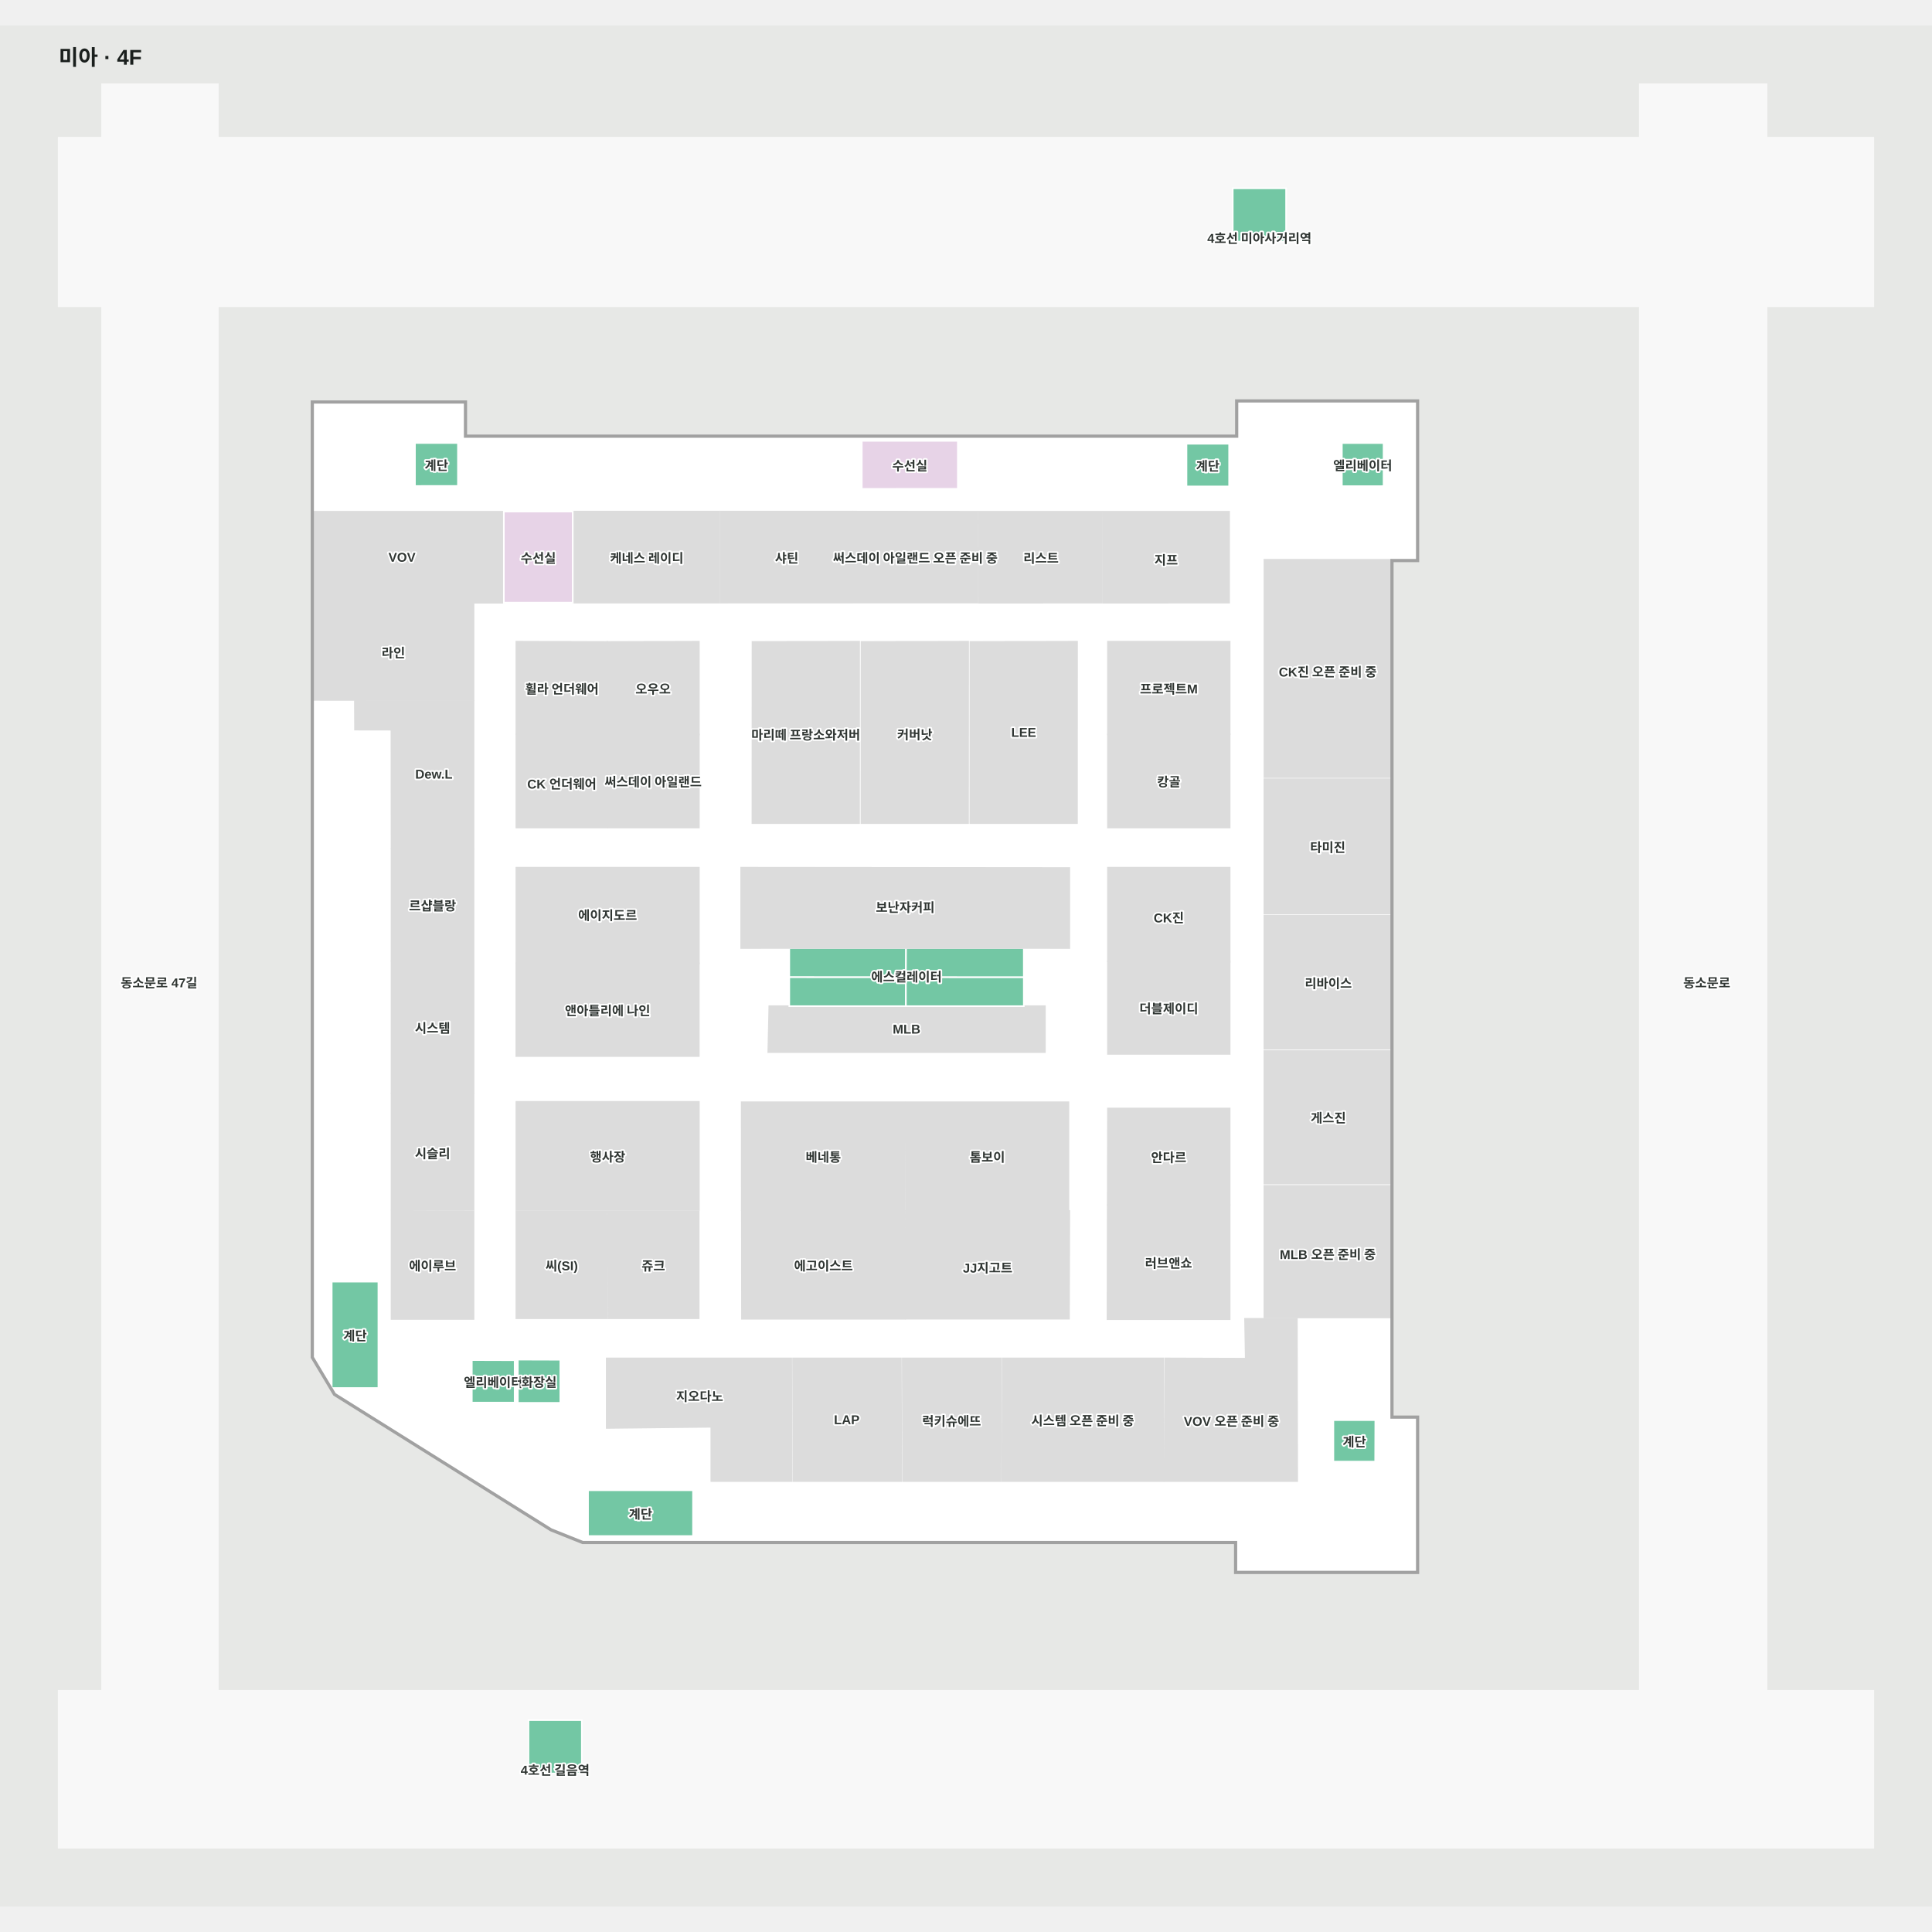
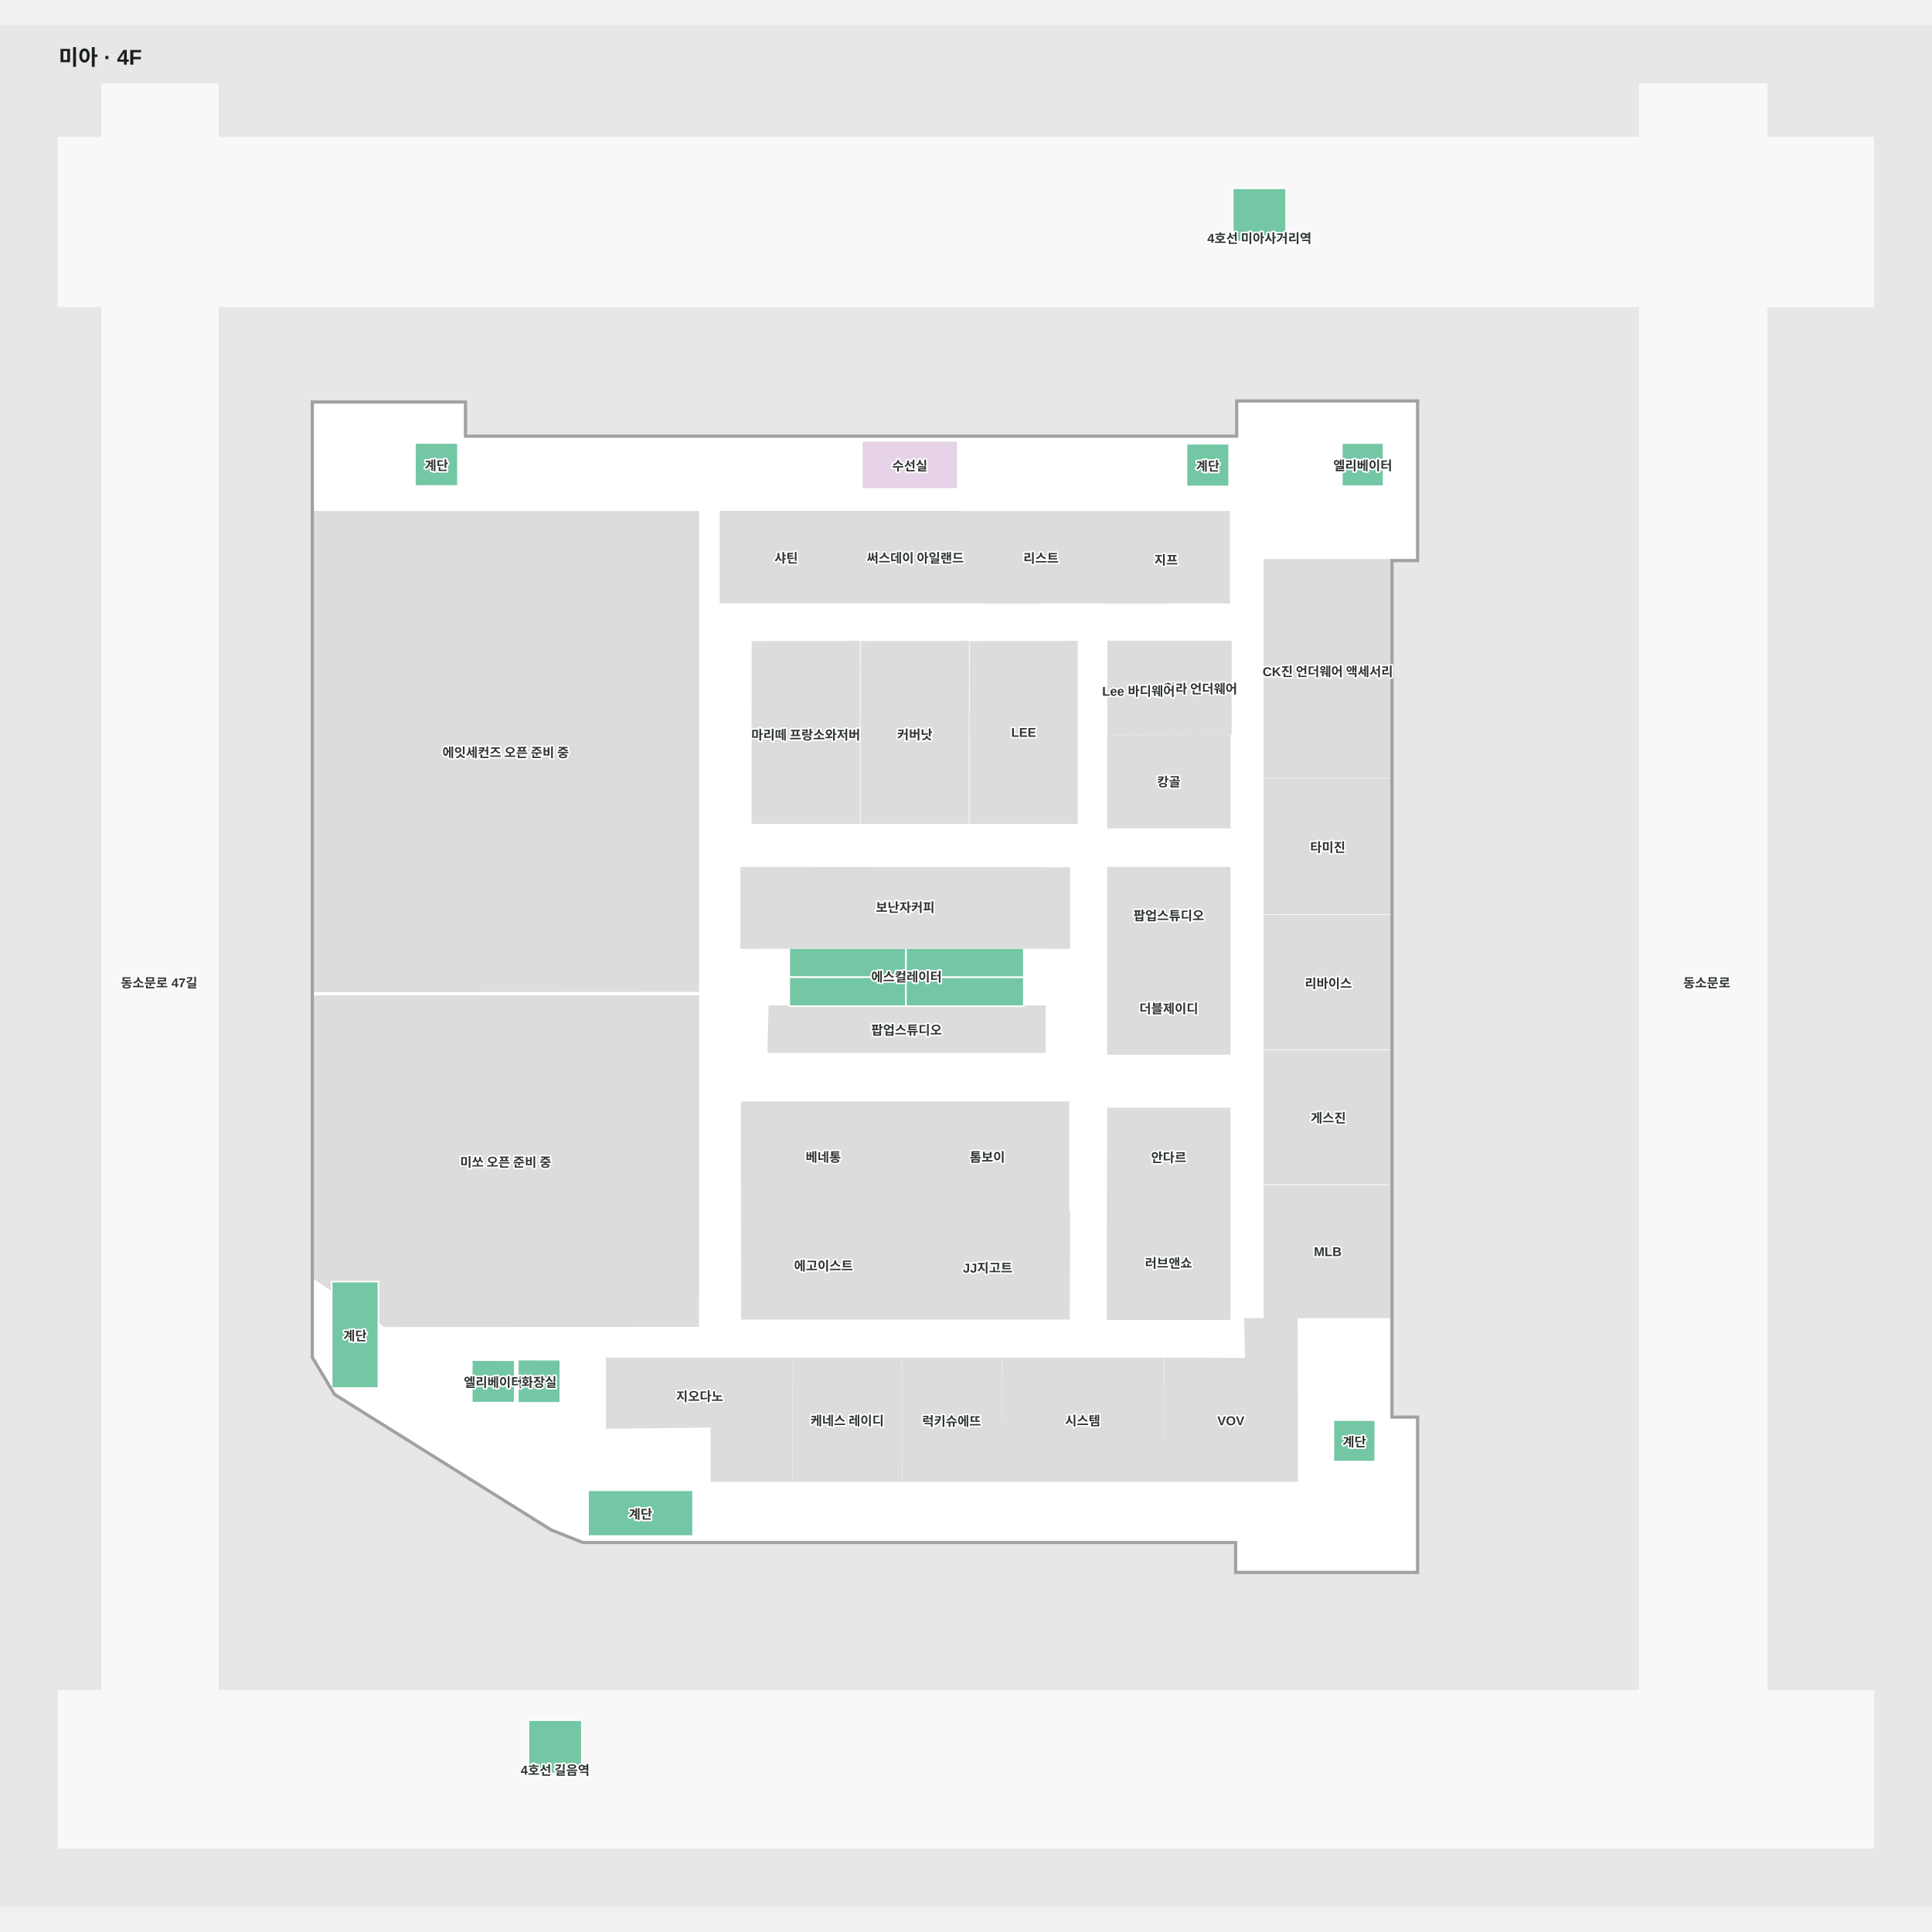
<svg xmlns="http://www.w3.org/2000/svg" viewBox="-55 -55 1810 1762.251" width="1200" height="1200" role="img" aria-labelledby="title desc">
  <rect x="-55" y="-55" width="1810" height="1762.251" fill="#e7e8e6" />
  <g>
    <polygon points="-0.00,1505.24 1700.00,1505.24 1700.00,1652.25 -0.00,1652.25" fill="#f8f8f8" fill-opacity="1" stroke="#f8f8f8" stroke-width="1.5" />
    <polygon points="0.00,208.01 40.62,208.01 40.62,1505.24 149.10,1505.24 149.10,208.01 1481.23,208.01 1481.23,1505.24 1600.00,1505.24 1600.00,208.01 1700.00,208.01 1700.00,50.09 1600.00,50.09 1600.00,0.00 1481.23,0.00 1481.23,50.09 149.10,50.09 149.10,-0.00 40.62,-0.00 40.62,50.09 0.00,50.09" fill="#f8f8f8" fill-opacity="1" stroke="#f8f8f8" stroke-width="1.5" />
    <polygon points="238.33,1192.58 258.94,1226.92 461.52,1353.66 491.12,1365.50 1103.33,1365.50 1103.33,1393.50 1272.33,1393.50 1272.33,1249.50 1248.33,1249.50 1248.33,445.50 1272.33,445.50 1272.33,297.50 1104.33,297.50 1104.33,330.50 380.33,330.50 380.33,298.50 238.33,298.50" fill="#ffffff" fill-opacity="1" stroke="#ffffff" stroke-width="1.5" />
  </g>
  <g>
-     <polygon points="513.99,609.14 513.99,522.54 428.76,522.27 428.76,608.99" fill="#dcdcdc" fill-opacity="1" stroke="#dcdcdc" stroke-width="1.5" />
-     <polygon points="599.74,1054.75 599.74,953.39 428.76,953.39 428.76,1054.75" fill="#dcdcdc" fill-opacity="1" stroke="#dcdcdc" stroke-width="1.5" />
-     <polygon points="599.74,823.60 599.74,734.02 428.76,734.02 428.76,823.60" fill="#dcdcdc" fill-opacity="1" stroke="#dcdcdc" stroke-width="1.5" />
+     <polygon points="599.16,1117.95 599.14,854.38 238.47,854.39 238.33,1118.08 305.40,1163.61 599.03,1163.48" fill="#dcdcdc" fill-opacity="1" stroke="#dcdcdc" stroke-width="1.5" />
    <polygon points="1097.03,1049.62 1097.03,959.62 982.99,959.62 982.77,1049.62" fill="#dcdcdc" fill-opacity="1" stroke="#dcdcdc" stroke-width="1.5" />
    <polygon points="1097.03,822.11 1097.03,734.02 982.99,734.02 982.99,821.79" fill="#dcdcdc" fill-opacity="1" stroke="#dcdcdc" stroke-width="1.5" />
-     <polygon points="1097.03,608.89 1097.03,522.27 982.99,522.27 982.99,609.17" fill="#dcdcdc" fill-opacity="1" stroke="#dcdcdc" stroke-width="1.5" />
+     <polygon points="1040.16,608.89 1040.16,522.27 983.16,522.27 983.16,609.17" fill="#dcdcdc" fill-opacity="1" stroke="#dcdcdc" stroke-width="1.5" />
    <polygon points="923.93,906.81 923.93,863.74 665.73,863.74 664.75,906.81" fill="#dcdcdc" fill-opacity="1" stroke="#dcdcdc" stroke-width="1.5" />
    <polygon points="792.63,1054.76 792.85,953.76 639.85,953.76 639.93,1054.76" fill="#dcdcdc" fill-opacity="1" stroke="#dcdcdc" stroke-width="1.5" />
    <polygon points="1097.01,1157.02 1097.01,1050.23 982.76,1050.23 982.54,1157.02" fill="#dcdcdc" fill-opacity="1" stroke="#dcdcdc" stroke-width="1.5" />
    <polygon points="792.98,1156.62 792.73,1055.62 639.98,1055.62 640.11,1156.62" fill="#dcdcdc" fill-opacity="1" stroke="#dcdcdc" stroke-width="1.5" />
    <polygon points="946.49,1156.60 946.80,1055.61 793.80,1055.60 794.04,1156.60" fill="#dcdcdc" fill-opacity="1" stroke="#dcdcdc" stroke-width="1.5" />
    <polygon points="945.98,1054.76 945.98,953.76 794.20,953.76 793.98,1054.76" fill="#dcdcdc" fill-opacity="1" stroke="#dcdcdc" stroke-width="1.5" />
-     <polygon points="513.73,1156.13 513.27,1056.13 428.73,1056.13 428.73,1156.13" fill="#dcdcdc" fill-opacity="1" stroke="#dcdcdc" stroke-width="1.5" />
-     <polygon points="599.59,1156.13 599.59,1056.13 514.59,1056.13 515.04,1156.13" fill="#dcdcdc" fill-opacity="1" stroke="#dcdcdc" stroke-width="1.5" />
    <polygon points="1097.03,908.50 1097.03,822.11 982.99,821.79 982.99,908.50" fill="#dcdcdc" fill-opacity="1" stroke="#dcdcdc" stroke-width="1.5" />
-     <polygon points="1097.03,696.40 1097.03,608.89 982.99,609.17 982.99,696.40" fill="#dcdcdc" fill-opacity="1" stroke="#dcdcdc" stroke-width="1.5" />
-     <polygon points="513.97,696.40 513.99,609.14 428.76,608.99 428.76,696.40" fill="#dcdcdc" fill-opacity="1" stroke="#dcdcdc" stroke-width="1.5" />
-     <polygon points="599.74,696.40 599.74,609.28 513.99,609.14 513.97,696.40" fill="#dcdcdc" fill-opacity="1" stroke="#dcdcdc" stroke-width="1.5" />
-     <polygon points="599.74,609.28 599.74,522.27 513.99,522.54 513.99,609.14" fill="#dcdcdc" fill-opacity="1" stroke="#dcdcdc" stroke-width="1.5" />
+     <polygon points="1097.03,696.40 1097.03,610.38 982.99,610.66 982.99,696.40" fill="#dcdcdc" fill-opacity="1" stroke="#dcdcdc" stroke-width="1.5" />
    <polygon points="793.83,809.24 684.43,809.24 684.43,836.64 793.69,836.68" fill="#73c7a4" fill-opacity="1" stroke="#ffffff" stroke-width="1.5" />
    <polygon points="793.69,863.74 793.69,836.68 684.43,836.64 684.43,863.74" fill="#73c7a4" fill-opacity="1" stroke="#ffffff" stroke-width="1.5" />
    <polygon points="904.16,836.72 904.16,809.24 793.83,809.24 793.69,836.68" fill="#73c7a4" fill-opacity="1" stroke="#ffffff" stroke-width="1.5" />
    <polygon points="904.16,863.74 904.16,836.72 793.69,836.68 793.69,863.74" fill="#73c7a4" fill-opacity="1" stroke="#ffffff" stroke-width="1.5" />
    <polygon points="686.64,1308.68 686.28,1193.76 513.39,1193.76 513.39,1258.92 611.40,1257.82 611.39,1308.68" fill="#dcdcdc" fill-opacity="1" stroke="#dcdcdc" stroke-width="1.5" />
    <polygon points="1034.72,1308.68 1034.72,1193.76 884.45,1193.76 883.92,1308.68" fill="#dcdcdc" fill-opacity="1" stroke="#dcdcdc" stroke-width="1.5" />
    <polygon points="882.43,1308.68 882.78,1193.76 790.71,1193.76 791.06,1308.68" fill="#dcdcdc" fill-opacity="1" stroke="#dcdcdc" stroke-width="1.5" />
    <polygon points="789.35,1308.68 789.00,1193.76 687.97,1193.76 688.32,1308.68" fill="#dcdcdc" fill-opacity="1" stroke="#dcdcdc" stroke-width="1.5" />
    <polygon points="1160.30,1308.68 1159.99,1156.63 1111.41,1156.63 1112.07,1194.00 1036.57,1193.76 1036.00,1308.68" fill="#dcdcdc" fill-opacity="1" stroke="#dcdcdc" stroke-width="1.5" />
    <polygon points="1248.30,649.21 1248.33,445.58 1129.58,445.52 1129.58,649.20" fill="#dcdcdc" fill-opacity="1" stroke="#dcdcdc" stroke-width="1.5" />
    <polygon points="1248.28,1155.39 1248.29,1032.11 1129.54,1032.11 1129.54,1155.39" fill="#dcdcdc" fill-opacity="1" stroke="#dcdcdc" stroke-width="1.5" />
    <polygon points="1248.28,1029.95 1248.29,905.71 1129.54,905.70 1129.54,1029.95" fill="#dcdcdc" fill-opacity="1" stroke="#dcdcdc" stroke-width="1.5" />
    <polygon points="1248.28,903.56 1248.29,778.93 1129.54,778.92 1129.54,903.55" fill="#dcdcdc" fill-opacity="1" stroke="#dcdcdc" stroke-width="1.5" />
    <polygon points="1248.28,776.91 1248.29,651.13 1129.54,651.12 1129.54,776.90" fill="#dcdcdc" fill-opacity="1" stroke="#dcdcdc" stroke-width="1.5" />
-     <polygon points="417.10,485.82 417.09,400.52 238.40,400.52 238.33,485.86 390.00,485.82" fill="#dcdcdc" fill-opacity="1" stroke="#dcdcdc" stroke-width="1.5" />
-     <polygon points="388.67,715.59 388.67,577.98 277.46,577.88 277.59,604.67 311.69,604.73 311.81,715.52" fill="#dcdcdc" fill-opacity="1" stroke="#dcdcdc" stroke-width="1.5" />
+     <polygon points="599.16,849.64 599.14,400.52 238.47,400.52 238.33,849.87 544.47,849.68" fill="#dcdcdc" fill-opacity="1" stroke="#dcdcdc" stroke-width="1.5" />
    <polygon points="742.98,485.67 742.98,400.41 620.05,400.41 620.05,485.70" fill="#dcdcdc" fill-opacity="1" stroke="#dcdcdc" stroke-width="1.5" />
-     <polygon points="618.76,485.70 618.76,400.41 481.58,400.41 481.59,485.74" fill="#dcdcdc" fill-opacity="1" stroke="#dcdcdc" stroke-width="1.5" />
-     <polygon points="481.59,485.74 481.58,400.41 417.02,400.41 417.03,485.75" fill="#e7d3e7" fill-opacity="1" stroke="#ffffff" stroke-width="1.5" />
-     <polygon points="388.67,1156.82 388.67,1055.91 311.81,1055.60 311.81,1156.82" fill="#dcdcdc" fill-opacity="1" stroke="#dcdcdc" stroke-width="1.5" />
-     <polygon points="388.67,1054.52 388.67,945.85 311.81,945.85 311.81,1054.22" fill="#dcdcdc" fill-opacity="1" stroke="#dcdcdc" stroke-width="1.5" />
-     <polygon points="388.67,944.85 388.67,821.98 311.81,821.98 311.81,944.85" fill="#dcdcdc" fill-opacity="1" stroke="#dcdcdc" stroke-width="1.5" />
-     <polygon points="388.67,820.97 388.67,716.71 311.81,716.64 311.81,820.97" fill="#dcdcdc" fill-opacity="1" stroke="#dcdcdc" stroke-width="1.5" />
-     <polygon points="388.67,576.96 388.67,486.72 238.33,486.72 238.33,576.82 315.79,576.89" fill="#dcdcdc" fill-opacity="1" stroke="#dcdcdc" stroke-width="1.5" />
    <polygon points="1233.35,1290.44 1233.49,1251.59 1194.17,1251.59 1194.17,1290.44" fill="#73c7a4" fill-opacity="1" stroke="#ffffff" stroke-width="1.5" />
    <polygon points="1241.22,376.57 1241.22,336.20 1202.12,336.20 1202.12,376.60" fill="#73c7a4" fill-opacity="1" stroke="#ffffff" stroke-width="1.5" />
    <polygon points="1096.51,376.82 1096.51,336.88 1056.54,336.88 1056.54,376.85" fill="#73c7a4" fill-opacity="1" stroke="#ffffff" stroke-width="1.5" />
    <polygon points="842.37,379.11 842.37,334.14 752.37,334.14 752.37,379.14" fill="#e7d3e7" fill-opacity="1" stroke="#ffffff" stroke-width="1.5" />
    <polygon points="374.03,376.40 374.03,336.15 333.75,336.15 333.75,376.43" fill="#73c7a4" fill-opacity="1" stroke="#ffffff" stroke-width="1.5" />
    <polygon points="469.94,1235.39 469.94,1195.01 430.12,1194.89 430.12,1235.39" fill="#73c7a4" fill-opacity="1" stroke="#ffffff" stroke-width="1.5" />
    <polygon points="427.17,1235.16 427.17,1195.45 387.01,1195.33 387.01,1235.16" fill="#73c7a4" fill-opacity="1" stroke="#ffffff" stroke-width="1.5" />
    <polygon points="594.26,1360.17 594.26,1317.27 495.89,1317.27 495.89,1360.17" fill="#73c7a4" fill-opacity="1" stroke="#ffffff" stroke-width="1.5" />
    <polygon points="299.52,1221.50 299.52,1121.83 255.76,1121.83 255.76,1221.50" fill="#73c7a4" fill-opacity="1" stroke="#ffffff" stroke-width="1.5" />
    <polygon points="946.80,809.31 946.80,734.30 639.36,734.02 639.36,809.31 684.43,809.24 904.16,809.24" fill="#dcdcdc" fill-opacity="1" stroke="#dcdcdc" stroke-width="1.5" />
    <polygon points="1099.89,97.51 1099.89,147.51 1149.89,147.51 1149.89,97.51" fill="#73c7a4" fill-opacity="1" stroke="#ffffff" stroke-width="1.5" />
    <polygon points="440.09,1532.62 440.09,1582.62 490.09,1582.62 490.09,1532.62" fill="#73c7a4" fill-opacity="1" stroke="#ffffff" stroke-width="1.5" />
-     <polygon points="599.70,910.50 599.70,823.60 428.70,823.60 428.70,910.50" fill="#dcdcdc" fill-opacity="1" stroke="#dcdcdc" stroke-width="1.5" />
    <polygon points="749.83,692.27 749.90,522.27 649.97,522.51 649.90,692.27 749.83,692.27" fill="#dcdcdc" fill-opacity="1" stroke="#dcdcdc" stroke-width="1.5" />
    <polygon points="860.78,485.62 860.79,400.53 744.27,400.41 744.27,485.62" fill="#dcdcdc" fill-opacity="1" stroke="#dcdcdc" stroke-width="1.5" />
    <polygon points="976.79,485.71 976.79,400.53 862.27,400.53 862.35,485.79" fill="#dcdcdc" fill-opacity="1" stroke="#dcdcdc" stroke-width="1.5" />
    <polygon points="1096.51,485.71 1096.51,400.53 978.20,400.53 978.29,485.79" fill="#dcdcdc" fill-opacity="1" stroke="#dcdcdc" stroke-width="1.5" />
    <polygon points="236.83,813.94 236.83,1193.00 257.83,1228.00 460.83,1355.00 490.83,1367.00 1101.83,1367.00 1101.83,1395.00 1273.83,1395.00 1273.83,1248.00 1249.83,1248.00 1249.83,447.00 1273.83,447.00 1273.83,296.00 1102.83,296.00 1102.83,329.00 381.83,329.00 381.83,297.00 236.83,297.00 236.83,813.94 238.33,817.08 238.33,298.50 380.33,298.50 380.33,330.50 1104.33,330.50 1104.33,297.50 1272.33,297.50 1272.33,445.50 1248.33,445.50 1248.33,1249.50 1272.33,1249.50 1272.33,1393.50 1103.33,1393.50 1103.33,1365.50 491.12,1365.50 461.52,1353.66 258.94,1226.92 238.33,1192.58 238.33,817.08" fill="#a1a1a1" fill-opacity="1" stroke="#a1a1a1" stroke-width="1.5" />
    <polygon points="851.96,692.27 852.03,522.27 752.10,522.51 752.03,692.27 851.96,692.27" fill="#dcdcdc" fill-opacity="1" stroke="#dcdcdc" stroke-width="1.5" />
    <polygon points="953.98,692.27 954.05,522.27 854.12,522.51 854.05,692.27 953.98,692.27" fill="#dcdcdc" fill-opacity="1" stroke="#dcdcdc" stroke-width="1.5" />
+     <polygon points="1098.15,608.71 1098.15,522.10 1041.15,522.10 1041.15,608.99" fill="#dcdcdc" fill-opacity="1" stroke="#dcdcdc" stroke-width="1.5" />
  </g>
  <g font-family="Arial, 'Noto Sans KR', sans-serif" font-size="12" font-weight="600" fill="#303633" stroke="#fff" stroke-width="3" paint-order="stroke" stroke-linejoin="round">
    <text x="1039.9" y="1004.621" text-anchor="middle" dominant-baseline="central">안다르</text>
-     <text x="471.226" y="1106.131" text-anchor="middle" dominant-baseline="central">씨(SI)</text>
-     <text x="557.087" y="1106.132" text-anchor="middle" dominant-baseline="central">쥬크</text>
    <text x="1189.44" y="967.585" text-anchor="middle" dominant-baseline="central">게스진</text>
-     <text x="514.309" y="1004.071" text-anchor="middle" dominant-baseline="central">행사장</text>
-     <text x="514.253" y="777.79" text-anchor="middle" dominant-baseline="central">에이지도르</text>
-     <text x="350.237" y="883.417" text-anchor="middle" dominant-baseline="central">시스템</text>
-     <text x="1188.915" y="1093.442" text-anchor="middle" dominant-baseline="central">MLB 오픈 준비 중</text>
-     <text x="471.376" y="652.698" text-anchor="middle" dominant-baseline="central">CK 언더웨어</text>
-     <text x="321.6" y="443.213" text-anchor="middle" dominant-baseline="central">VOV</text>
-     <text x="351.459" y="646.396" text-anchor="middle" dominant-baseline="central">Dew.L</text>
+     <text x="959.318" y="1251.217" text-anchor="middle" dominant-baseline="central">시스템</text>
+     <text x="1098.15" y="1252.235" text-anchor="middle" dominant-baseline="central">VOV</text>
    <text x="1040.009" y="865.142" text-anchor="middle" dominant-baseline="central">더블제이디</text>
-     <text x="556.868" y="565.779" text-anchor="middle" dominant-baseline="central">오우오</text>
-     <text x="350.237" y="768.808" text-anchor="middle" dominant-baseline="central">르샵블랑</text>
    <text x="869.982" y="1004.261" text-anchor="middle" dominant-baseline="central">톰보이</text>
-     <text x="313.502" y="531.838" text-anchor="middle" dominant-baseline="central">라인</text>
    <text x="716.349" y="1004.259" text-anchor="middle" dominant-baseline="central">베네통</text>
-     <text x="449.304" y="443.082" text-anchor="middle" dominant-baseline="central">수선실</text>
    <text x="1189.44" y="841.52" text-anchor="middle" dominant-baseline="central">리바이스</text>
-     <text x="350.237" y="1000.931" text-anchor="middle" dominant-baseline="central">시슬리</text>
-     <text x="350.237" y="1106.21" text-anchor="middle" dominant-baseline="central">에이루브</text>
-     <text x="471.376" y="565.706" text-anchor="middle" dominant-baseline="central">휠라 언더웨어</text>
+     <text x="1069.65" y="565.544" text-anchor="middle" dominant-baseline="central">휠라 언더웨어</text>
    <text x="1188.915" y="714.067" text-anchor="middle" dominant-baseline="central">타미진</text>
-     <text x="1040.009" y="565.723" text-anchor="middle" dominant-baseline="central">프로젝트M</text>
-     <text x="550.915" y="443.074" text-anchor="middle" dominant-baseline="central">케네스 레이디</text>
+     <text x="1011.655" y="565.723" text-anchor="middle" dominant-baseline="central">Lee 바디웨어</text>
+     <text x="738.662" y="1251.217" text-anchor="middle" dominant-baseline="central">케네스 레이디</text>
    <text x="1040.009" y="652.649" text-anchor="middle" dominant-baseline="central">캉골</text>
-     <text x="802.53" y="443.018" text-anchor="middle" dominant-baseline="central">써스데이 아일랜드 오픈 준비 중</text>
-     <text x="682.009" y="443.058" text-anchor="middle" dominant-baseline="central">샤틴</text>
-     <text x="556.857" y="652.771" text-anchor="middle" dominant-baseline="central">써스데이 아일랜드</text>
+     <text x="681.514" y="443.058" text-anchor="middle" dominant-baseline="central">샤틴</text>
+     <text x="802.53" y="443.018" text-anchor="middle" dominant-baseline="central">써스데이 아일랜드</text>
    <text x="793.082" y="770.307" text-anchor="middle" dominant-baseline="central">보난자커피</text>
-     <text x="1098.719" y="1249.721" text-anchor="middle" dominant-baseline="central">VOV 오픈 준비 중</text>
-     <text x="1040.009" y="778.064" text-anchor="middle" dominant-baseline="central">CK진</text>
-     <text x="794.34" y="885.275" text-anchor="middle" dominant-baseline="central">MLB</text>
+     <text x="1188.955" y="547.369" text-anchor="middle" dominant-baseline="central">CK진 언더웨어 액세서리</text>
+     <text x="1188.915" y="1093.75" text-anchor="middle" dominant-baseline="central">MLB</text>
    <text x="836.505" y="1251.65" text-anchor="middle" dominant-baseline="central">럭키슈에뜨</text>
-     <text x="738.29" y="1251.217" text-anchor="middle" dominant-baseline="central">LAP</text>
    <text x="716.482" y="1106.116" text-anchor="middle" dominant-baseline="central">에고이스트</text>
    <text x="1544" y="841" text-anchor="middle" dominant-baseline="central">동소문로</text>
    <text x="94" y="841" text-anchor="middle" dominant-baseline="central">동소문로 47길</text>
    <text x="870.302" y="1106.105" text-anchor="middle" dominant-baseline="central">JJ지고트</text>
-     <text x="514.2" y="867.05" text-anchor="middle" dominant-baseline="central">앤아틀리에 나인</text>
    <text x="920.272" y="443.157" text-anchor="middle" dominant-baseline="central">리스트</text>
    <text x="1037.511" y="444.908" text-anchor="middle" dominant-baseline="central">지프</text>
    <text x="1221.665" y="356.396" text-anchor="middle" dominant-baseline="central">엘리베이터</text>
    <text x="1076.528" y="356.867" text-anchor="middle" dominant-baseline="central">계단</text>
    <text x="797.371" y="356.637" text-anchor="middle" dominant-baseline="central">수선실</text>
    <text x="353.888" y="356.287" text-anchor="middle" dominant-baseline="central">계단</text>
    <text x="1124.895" y="141.51" text-anchor="middle" dominant-baseline="central">4호선 미아사거리역</text>
    <text x="465.093" y="1576.616" text-anchor="middle" dominant-baseline="central">4호선 길음역</text>
    <text x="794.262" y="835.38" text-anchor="middle" dominant-baseline="central">에스컬레이터</text>
    <text x="277.639" y="1171.664" text-anchor="middle" dominant-baseline="central">계단</text>
    <text x="407.089" y="1215.243" text-anchor="middle" dominant-baseline="central">엘리베이터</text>
    <text x="545.077" y="1338.715" text-anchor="middle" dominant-baseline="central">계단</text>
    <text x="1213.832" y="1271.015" text-anchor="middle" dominant-baseline="central">계단</text>
    <text x="450.03" y="1215.143" text-anchor="middle" dominant-baseline="central">화장실</text>
    <text x="600.508" y="1228.459" text-anchor="middle" dominant-baseline="central">지오다노</text>
    <text x="699.9" y="608.697" text-anchor="middle" dominant-baseline="central">마리떼 프랑소와저버</text>
    <text x="904.049" y="607.275" text-anchor="middle" dominant-baseline="central">LEE</text>
    <text x="802.03" y="608.473" text-anchor="middle" dominant-baseline="central">커버낫</text>
    <text x="1039.776" y="1103.623" text-anchor="middle" dominant-baseline="central">러브앤쇼</text>
-     <text x="959.318" y="1251.217" text-anchor="middle" dominant-baseline="central">시스템 오픈 준비 중</text>
-     <text x="1188.955" y="547.703" text-anchor="middle" dominant-baseline="central">CK진 오픈 준비 중</text>
+     <text x="1040.009" y="778.064" text-anchor="middle" dominant-baseline="central">팝업스튜디오</text>
+     <text x="794.34" y="885.275" text-anchor="middle" dominant-baseline="central">팝업스튜디오</text>
+     <text x="418.746" y="625.198" text-anchor="middle" dominant-baseline="central">에잇세컨즈 오픈 준비 중</text>
+     <text x="418.746" y="1008.999" text-anchor="middle" dominant-baseline="central">미쏘 오픈 준비 중</text>
  </g>
  <text x="-1.1368683772161603e-13" y="-18" font-family="Arial, 'Noto Sans KR', sans-serif" font-size="20" font-weight="700" fill="#1a1f1d">미아 · 4F</text>
</svg>
